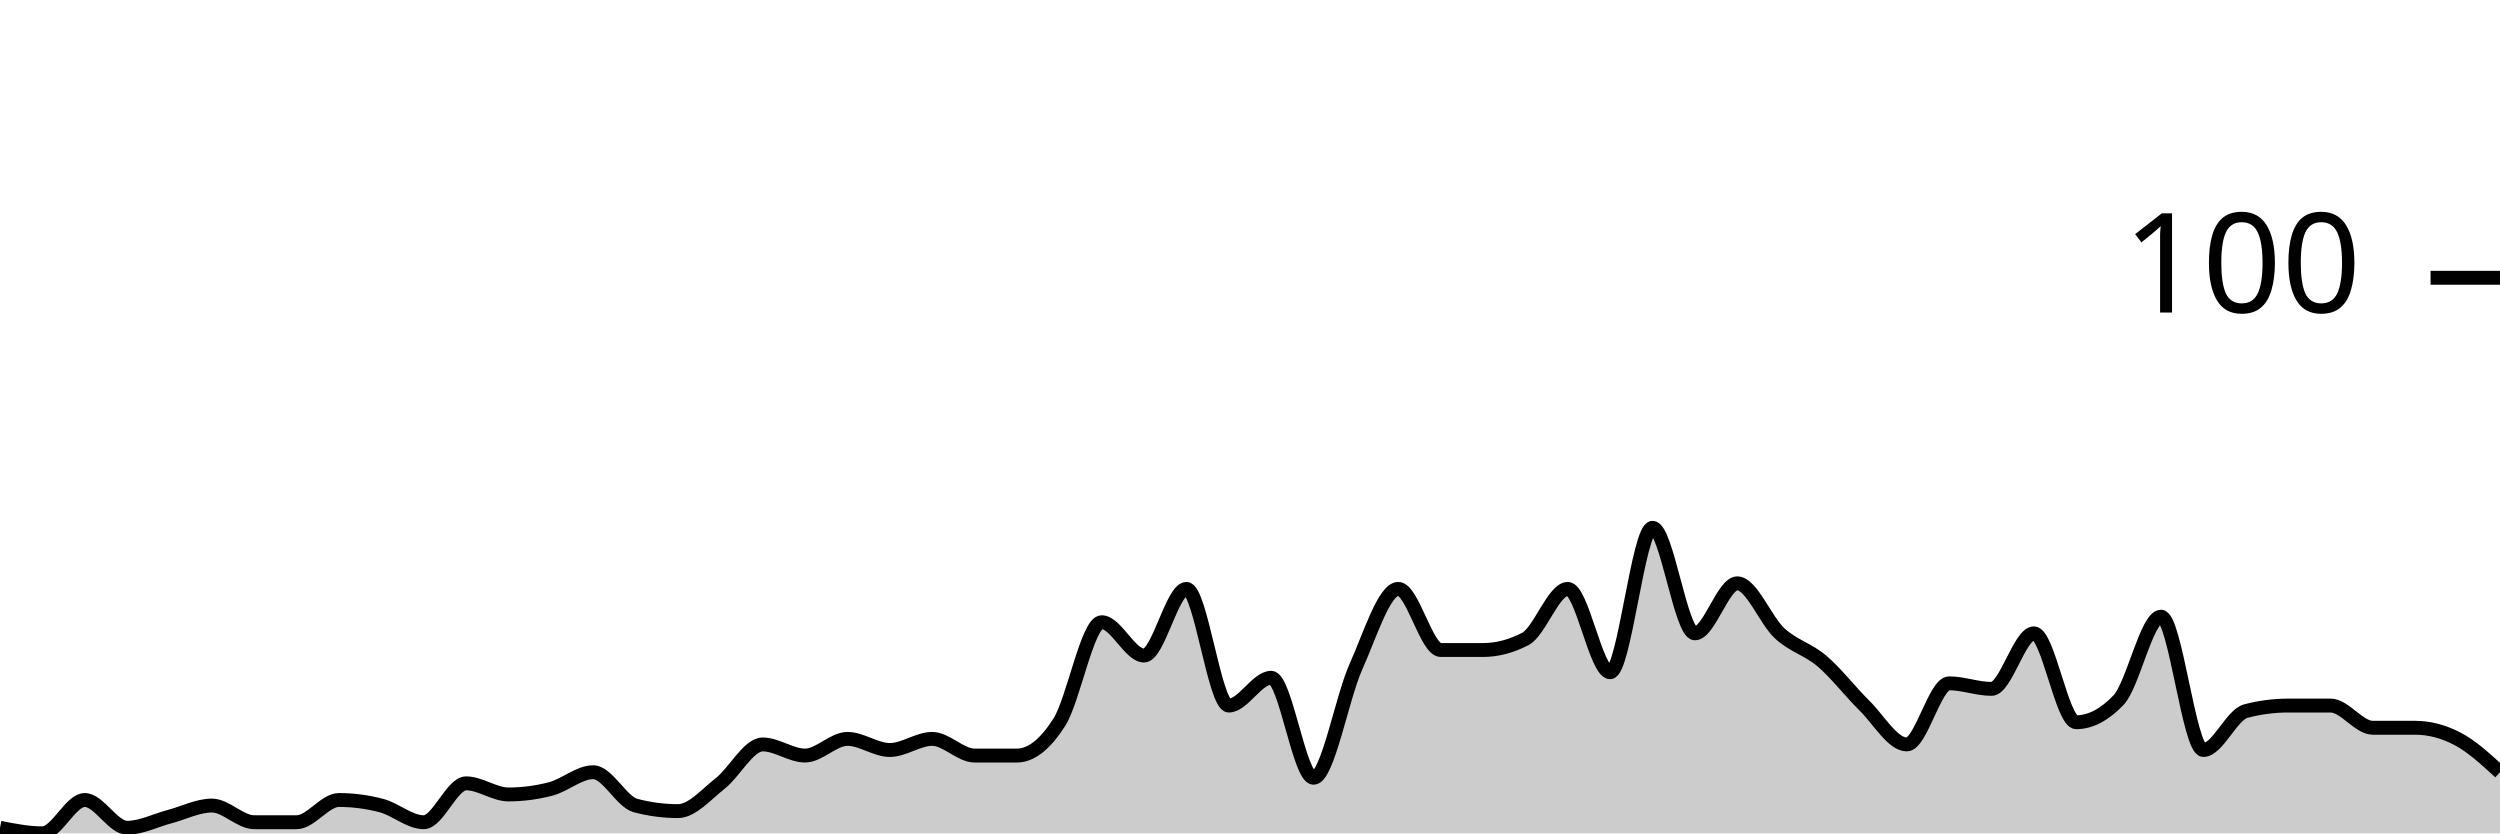
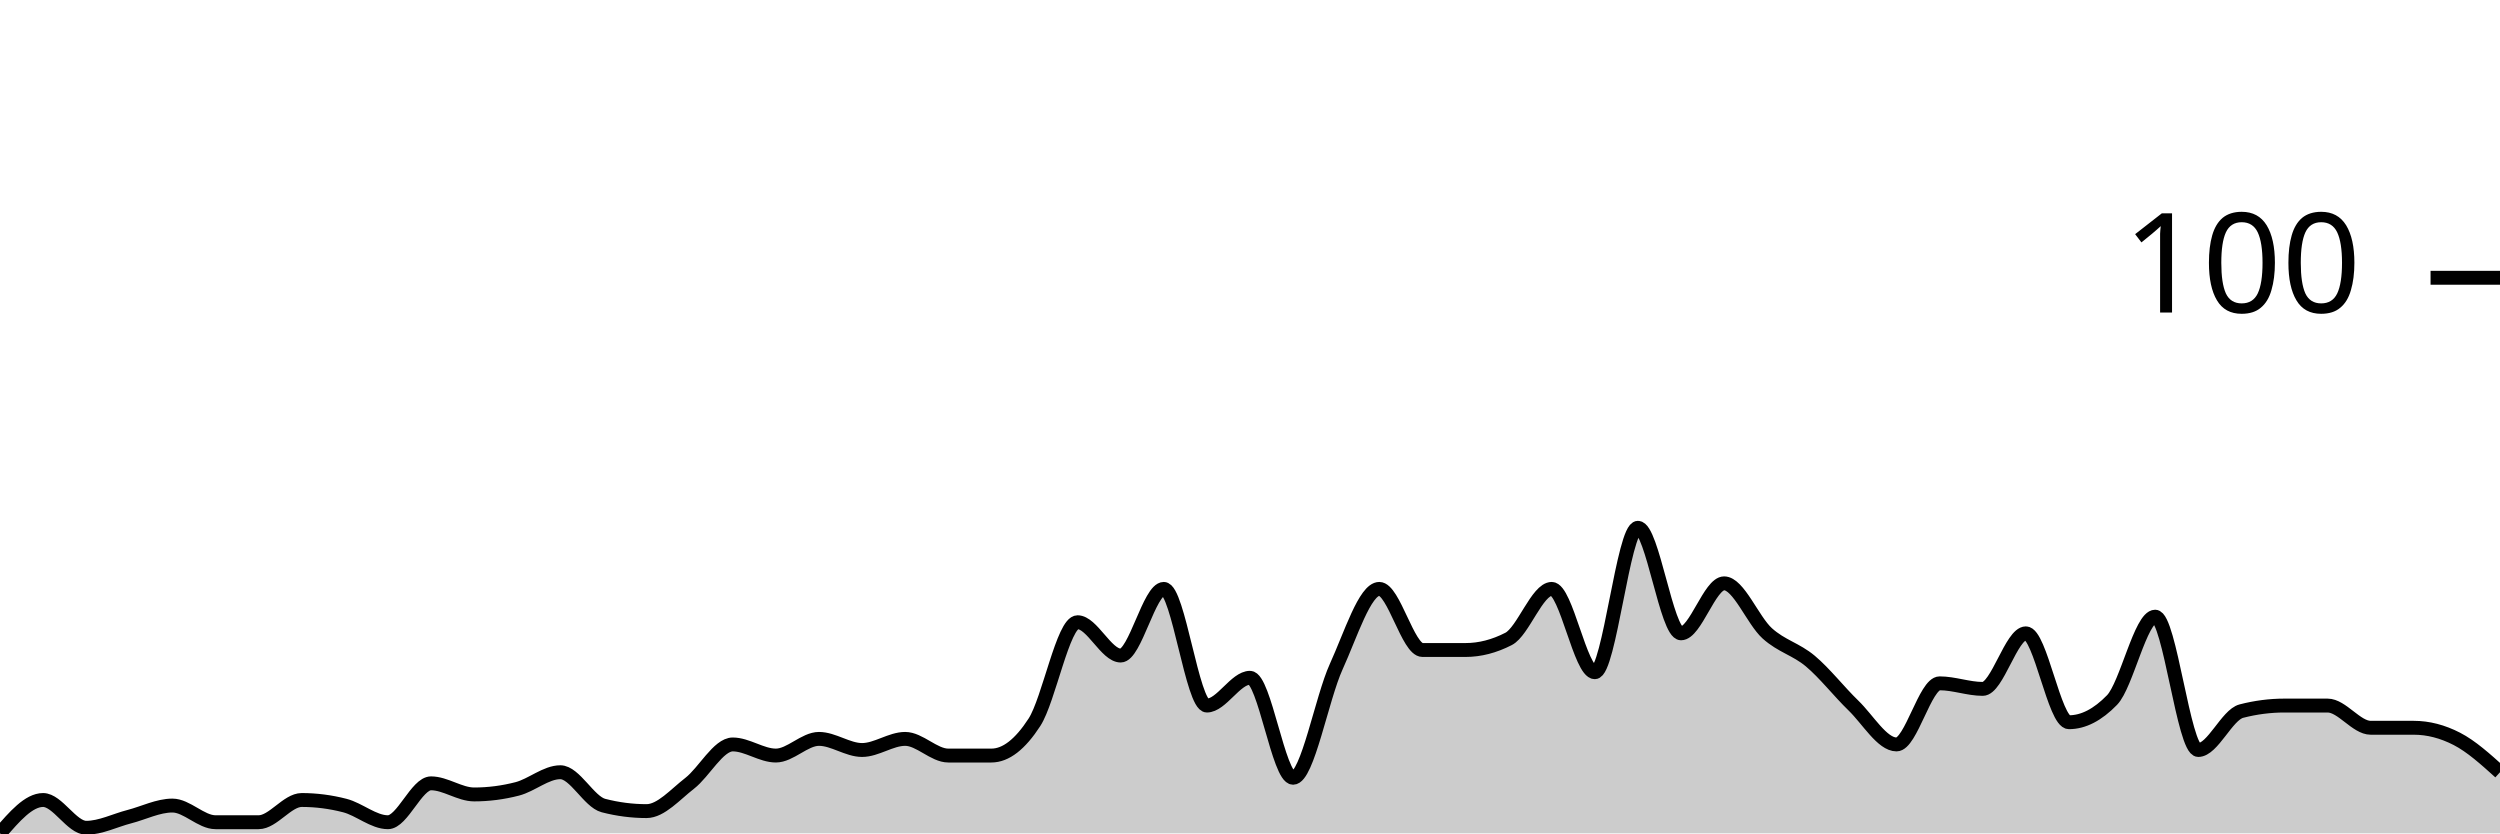
<svg xmlns="http://www.w3.org/2000/svg" viewBox="0 0 180 60">
  <g transform="translate(0,20)">
-     <path class="area" fill="rgba(0, 0, 0, 0.2)" d="M0,39.6C1.017,39.8,2.034,40,3.051,40C4.068,40,5.085,37.6,6.102,37.6C7.119,37.6,8.136,39.6,9.153,39.6C10.169,39.6,11.186,39.067,12.203,38.8C13.22,38.533,14.237,38,15.254,38C16.271,38,17.288,39.2,18.305,39.2C19.322,39.2,20.339,39.2,21.356,39.2C22.373,39.2,23.39,37.6,24.407,37.6C25.424,37.6,26.441,37.733,27.458,38C28.475,38.267,29.492,39.2,30.508,39.2C31.525,39.2,32.542,36.4,33.559,36.4C34.576,36.4,35.593,37.2,36.61,37.2C37.627,37.2,38.644,37.067,39.661,36.8C40.678,36.533,41.695,35.6,42.712,35.6C43.729,35.6,44.746,37.733,45.763,38C46.78,38.267,47.797,38.4,48.814,38.4C49.831,38.4,50.847,37.2,51.864,36.4C52.881,35.6,53.898,33.6,54.915,33.6C55.932,33.6,56.949,34.4,57.966,34.4C58.983,34.4,60,33.2,61.017,33.2C62.034,33.2,63.051,34,64.068,34C65.085,34,66.102,33.2,67.119,33.2C68.136,33.2,69.153,34.4,70.169,34.4C71.186,34.4,72.203,34.4,73.22,34.4C74.237,34.4,75.254,33.6,76.271,32C77.288,30.4,78.305,24.8,79.322,24.8C80.339,24.8,81.356,27.2,82.373,27.2C83.39,27.2,84.407,22.4,85.424,22.4C86.441,22.4,87.458,30.8,88.475,30.8C89.492,30.8,90.508,28.8,91.525,28.8C92.542,28.8,93.559,36,94.576,36C95.593,36,96.61,30.267,97.627,28C98.644,25.733,99.661,22.4,100.678,22.4C101.695,22.4,102.712,26.8,103.729,26.8C104.746,26.8,105.763,26.8,106.78,26.8C107.797,26.8,108.814,26.533,109.831,26C110.847,25.467,111.864,22.4,112.881,22.4C113.898,22.4,114.915,28.4,115.932,28.4C116.949,28.4,117.966,18,118.983,18C120,18,121.017,25.6,122.034,25.6C123.051,25.6,124.068,22,125.085,22C126.102,22,127.119,24.667,128.136,25.6C129.153,26.533,130.169,26.733,131.186,27.6C132.203,28.467,133.22,29.8,134.237,30.8C135.254,31.8,136.271,33.6,137.288,33.6C138.305,33.6,139.322,29.2,140.339,29.2C141.356,29.2,142.373,29.6,143.39,29.6C144.407,29.6,145.424,25.6,146.441,25.6C147.458,25.6,148.475,32,149.492,32C150.508,32,151.525,31.467,152.542,30.4C153.559,29.333,154.576,24.4,155.593,24.4C156.61,24.4,157.627,34,158.644,34C159.661,34,160.678,31.467,161.695,31.2C162.712,30.933,163.729,30.8,164.746,30.8C165.763,30.8,166.78,30.8,167.797,30.8C168.814,30.8,169.831,32.4,170.847,32.4C171.864,32.4,172.881,32.4,173.898,32.4C174.915,32.4,175.932,32.667,176.949,33.2C177.966,33.733,178.983,34.667,180,35.6L180,40C178.983,40,177.966,40,176.949,40C175.932,40,174.915,40,173.898,40C172.881,40,171.864,40,170.847,40C169.831,40,168.814,40,167.797,40C166.78,40,165.763,40,164.746,40C163.729,40,162.712,40,161.695,40C160.678,40,159.661,40,158.644,40C157.627,40,156.61,40,155.593,40C154.576,40,153.559,40,152.542,40C151.525,40,150.508,40,149.492,40C148.475,40,147.458,40,146.441,40C145.424,40,144.407,40,143.39,40C142.373,40,141.356,40,140.339,40C139.322,40,138.305,40,137.288,40C136.271,40,135.254,40,134.237,40C133.22,40,132.203,40,131.186,40C130.169,40,129.153,40,128.136,40C127.119,40,126.102,40,125.085,40C124.068,40,123.051,40,122.034,40C121.017,40,120,40,118.983,40C117.966,40,116.949,40,115.932,40C114.915,40,113.898,40,112.881,40C111.864,40,110.847,40,109.831,40C108.814,40,107.797,40,106.78,40C105.763,40,104.746,40,103.729,40C102.712,40,101.695,40,100.678,40C99.661,40,98.644,40,97.627,40C96.61,40,95.593,40,94.576,40C93.559,40,92.542,40,91.525,40C90.508,40,89.492,40,88.475,40C87.458,40,86.441,40,85.424,40C84.407,40,83.39,40,82.373,40C81.356,40,80.339,40,79.322,40C78.305,40,77.288,40,76.271,40C75.254,40,74.237,40,73.22,40C72.203,40,71.186,40,70.169,40C69.153,40,68.136,40,67.119,40C66.102,40,65.085,40,64.068,40C63.051,40,62.034,40,61.017,40C60,40,58.983,40,57.966,40C56.949,40,55.932,40,54.915,40C53.898,40,52.881,40,51.864,40C50.847,40,49.831,40,48.814,40C47.797,40,46.78,40,45.763,40C44.746,40,43.729,40,42.712,40C41.695,40,40.678,40,39.661,40C38.644,40,37.627,40,36.61,40C35.593,40,34.576,40,33.559,40C32.542,40,31.525,40,30.508,40C29.492,40,28.475,40,27.458,40C26.441,40,25.424,40,24.407,40C23.39,40,22.373,40,21.356,40C20.339,40,19.322,40,18.305,40C17.288,40,16.271,40,15.254,40C14.237,40,13.22,40,12.203,40C11.186,40,10.169,40,9.153,40C8.136,40,7.119,40,6.102,40C5.085,40,4.068,40,3.051,40C2.034,40,1.017,40,0,40Z" />
-     <path class="line" stroke="black" fill="none" d="M0,39.6C1.017,39.8,2.034,40,3.051,40C4.068,40,5.085,37.6,6.102,37.6C7.119,37.6,8.136,39.6,9.153,39.6C10.169,39.6,11.186,39.067,12.203,38.8C13.22,38.533,14.237,38,15.254,38C16.271,38,17.288,39.2,18.305,39.2C19.322,39.2,20.339,39.2,21.356,39.2C22.373,39.2,23.39,37.6,24.407,37.6C25.424,37.6,26.441,37.733,27.458,38C28.475,38.267,29.492,39.2,30.508,39.2C31.525,39.2,32.542,36.4,33.559,36.4C34.576,36.4,35.593,37.2,36.61,37.2C37.627,37.2,38.644,37.067,39.661,36.8C40.678,36.533,41.695,35.6,42.712,35.6C43.729,35.6,44.746,37.733,45.763,38C46.78,38.267,47.797,38.4,48.814,38.4C49.831,38.4,50.847,37.2,51.864,36.4C52.881,35.6,53.898,33.6,54.915,33.6C55.932,33.6,56.949,34.4,57.966,34.4C58.983,34.4,60,33.2,61.017,33.2C62.034,33.2,63.051,34,64.068,34C65.085,34,66.102,33.2,67.119,33.2C68.136,33.2,69.153,34.4,70.169,34.4C71.186,34.4,72.203,34.4,73.22,34.4C74.237,34.4,75.254,33.6,76.271,32C77.288,30.4,78.305,24.8,79.322,24.8C80.339,24.8,81.356,27.2,82.373,27.2C83.39,27.2,84.407,22.4,85.424,22.4C86.441,22.4,87.458,30.8,88.475,30.8C89.492,30.8,90.508,28.8,91.525,28.8C92.542,28.8,93.559,36,94.576,36C95.593,36,96.61,30.267,97.627,28C98.644,25.733,99.661,22.4,100.678,22.4C101.695,22.4,102.712,26.8,103.729,26.8C104.746,26.8,105.763,26.8,106.78,26.8C107.797,26.8,108.814,26.533,109.831,26C110.847,25.467,111.864,22.4,112.881,22.4C113.898,22.4,114.915,28.4,115.932,28.4C116.949,28.4,117.966,18,118.983,18C120,18,121.017,25.6,122.034,25.6C123.051,25.6,124.068,22,125.085,22C126.102,22,127.119,24.667,128.136,25.6C129.153,26.533,130.169,26.733,131.186,27.6C132.203,28.467,133.22,29.8,134.237,30.8C135.254,31.8,136.271,33.6,137.288,33.6C138.305,33.6,139.322,29.2,140.339,29.2C141.356,29.2,142.373,29.6,143.39,29.6C144.407,29.6,145.424,25.6,146.441,25.6C147.458,25.6,148.475,32,149.492,32C150.508,32,151.525,31.467,152.542,30.4C153.559,29.333,154.576,24.4,155.593,24.4C156.61,24.4,157.627,34,158.644,34C159.661,34,160.678,31.467,161.695,31.2C162.712,30.933,163.729,30.8,164.746,30.8C165.763,30.8,166.78,30.8,167.797,30.8C168.814,30.8,169.831,32.4,170.847,32.4C171.864,32.4,172.881,32.4,173.898,32.4C174.915,32.4,175.932,32.667,176.949,33.2C177.966,33.733,178.983,34.667,180,35.6" />
+     <path class="area" fill="rgba(0, 0, 0, 0.2)" d="M0,40C1.034,38.8,2.069,37.6,3.103,37.6C4.138,37.6,5.172,39.6,6.207,39.6C7.241,39.6,8.276,39.067,9.31,38.8C10.345,38.533,11.379,38,12.414,38C13.448,38,14.483,39.2,15.517,39.2C16.552,39.2,17.586,39.2,18.621,39.2C19.655,39.2,20.69,37.6,21.724,37.6C22.759,37.6,23.793,37.733,24.828,38C25.862,38.267,26.897,39.2,27.931,39.2C28.966,39.2,30,36.4,31.034,36.4C32.069,36.4,33.103,37.2,34.138,37.2C35.172,37.2,36.207,37.067,37.241,36.8C38.276,36.533,39.31,35.6,40.345,35.6C41.379,35.6,42.414,37.733,43.448,38C44.483,38.267,45.517,38.4,46.552,38.4C47.586,38.4,48.621,37.2,49.655,36.4C50.69,35.6,51.724,33.6,52.759,33.6C53.793,33.6,54.828,34.4,55.862,34.4C56.897,34.4,57.931,33.2,58.966,33.2C60,33.2,61.034,34,62.069,34C63.103,34,64.138,33.2,65.172,33.2C66.207,33.2,67.241,34.4,68.276,34.4C69.31,34.4,70.345,34.4,71.379,34.4C72.414,34.4,73.448,33.6,74.483,32C75.517,30.4,76.552,24.8,77.586,24.8C78.621,24.8,79.655,27.2,80.69,27.2C81.724,27.2,82.759,22.4,83.793,22.4C84.828,22.4,85.862,30.8,86.897,30.8C87.931,30.8,88.966,28.8,90,28.8C91.034,28.8,92.069,36,93.103,36C94.138,36,95.172,30.267,96.207,28C97.241,25.733,98.276,22.4,99.31,22.4C100.345,22.4,101.379,26.8,102.414,26.8C103.448,26.8,104.483,26.8,105.517,26.8C106.552,26.8,107.586,26.533,108.621,26C109.655,25.467,110.69,22.4,111.724,22.4C112.759,22.4,113.793,28.4,114.828,28.4C115.862,28.4,116.897,18,117.931,18C118.966,18,120,25.6,121.034,25.6C122.069,25.6,123.103,22,124.138,22C125.172,22,126.207,24.667,127.241,25.6C128.276,26.533,129.31,26.733,130.345,27.6C131.379,28.467,132.414,29.8,133.448,30.8C134.483,31.8,135.517,33.6,136.552,33.6C137.586,33.6,138.621,29.2,139.655,29.2C140.69,29.2,141.724,29.6,142.759,29.6C143.793,29.6,144.828,25.6,145.862,25.6C146.897,25.6,147.931,32,148.966,32C150,32,151.034,31.467,152.069,30.4C153.103,29.333,154.138,24.4,155.172,24.4C156.207,24.4,157.241,34,158.276,34C159.31,34,160.345,31.467,161.379,31.2C162.414,30.933,163.448,30.8,164.483,30.8C165.517,30.8,166.552,30.8,167.586,30.8C168.621,30.8,169.655,32.4,170.69,32.4C171.724,32.4,172.759,32.4,173.793,32.4C174.828,32.4,175.862,32.667,176.897,33.2C177.931,33.733,178.966,34.667,180,35.6L180,40C178.966,40,177.931,40,176.897,40C175.862,40,174.828,40,173.793,40C172.759,40,171.724,40,170.69,40C169.655,40,168.621,40,167.586,40C166.552,40,165.517,40,164.483,40C163.448,40,162.414,40,161.379,40C160.345,40,159.31,40,158.276,40C157.241,40,156.207,40,155.172,40C154.138,40,153.103,40,152.069,40C151.034,40,150,40,148.966,40C147.931,40,146.897,40,145.862,40C144.828,40,143.793,40,142.759,40C141.724,40,140.69,40,139.655,40C138.621,40,137.586,40,136.552,40C135.517,40,134.483,40,133.448,40C132.414,40,131.379,40,130.345,40C129.31,40,128.276,40,127.241,40C126.207,40,125.172,40,124.138,40C123.103,40,122.069,40,121.034,40C120,40,118.966,40,117.931,40C116.897,40,115.862,40,114.828,40C113.793,40,112.759,40,111.724,40C110.69,40,109.655,40,108.621,40C107.586,40,106.552,40,105.517,40C104.483,40,103.448,40,102.414,40C101.379,40,100.345,40,99.31,40C98.276,40,97.241,40,96.207,40C95.172,40,94.138,40,93.103,40C92.069,40,91.034,40,90,40C88.966,40,87.931,40,86.897,40C85.862,40,84.828,40,83.793,40C82.759,40,81.724,40,80.69,40C79.655,40,78.621,40,77.586,40C76.552,40,75.517,40,74.483,40C73.448,40,72.414,40,71.379,40C70.345,40,69.31,40,68.276,40C67.241,40,66.207,40,65.172,40C64.138,40,63.103,40,62.069,40C61.034,40,60,40,58.966,40C57.931,40,56.897,40,55.862,40C54.828,40,53.793,40,52.759,40C51.724,40,50.69,40,49.655,40C48.621,40,47.586,40,46.552,40C45.517,40,44.483,40,43.448,40C42.414,40,41.379,40,40.345,40C39.31,40,38.276,40,37.241,40C36.207,40,35.172,40,34.138,40C33.103,40,32.069,40,31.034,40C30,40,28.966,40,27.931,40C26.897,40,25.862,40,24.828,40C23.793,40,22.759,40,21.724,40C20.69,40,19.655,40,18.621,40C17.586,40,16.552,40,15.517,40C14.483,40,13.448,40,12.414,40C11.379,40,10.345,40,9.31,40C8.276,40,7.241,40,6.207,40C5.172,40,4.138,40,3.103,40C2.069,40,1.034,40,0,40Z" />
+     <path class="line" stroke="black" fill="none" d="M0,40C1.034,38.8,2.069,37.6,3.103,37.6C4.138,37.6,5.172,39.6,6.207,39.6C7.241,39.6,8.276,39.067,9.31,38.8C10.345,38.533,11.379,38,12.414,38C13.448,38,14.483,39.2,15.517,39.2C16.552,39.2,17.586,39.2,18.621,39.2C19.655,39.2,20.69,37.6,21.724,37.6C22.759,37.6,23.793,37.733,24.828,38C25.862,38.267,26.897,39.2,27.931,39.2C28.966,39.2,30,36.4,31.034,36.4C32.069,36.4,33.103,37.2,34.138,37.2C35.172,37.2,36.207,37.067,37.241,36.8C38.276,36.533,39.31,35.6,40.345,35.6C41.379,35.6,42.414,37.733,43.448,38C44.483,38.267,45.517,38.4,46.552,38.4C47.586,38.4,48.621,37.2,49.655,36.4C50.69,35.6,51.724,33.6,52.759,33.6C53.793,33.6,54.828,34.4,55.862,34.4C56.897,34.4,57.931,33.2,58.966,33.2C60,33.2,61.034,34,62.069,34C63.103,34,64.138,33.2,65.172,33.2C66.207,33.2,67.241,34.4,68.276,34.4C69.31,34.4,70.345,34.4,71.379,34.4C72.414,34.4,73.448,33.6,74.483,32C75.517,30.4,76.552,24.8,77.586,24.8C78.621,24.8,79.655,27.2,80.69,27.2C81.724,27.2,82.759,22.4,83.793,22.4C84.828,22.4,85.862,30.8,86.897,30.8C87.931,30.8,88.966,28.8,90,28.8C91.034,28.8,92.069,36,93.103,36C94.138,36,95.172,30.267,96.207,28C97.241,25.733,98.276,22.4,99.31,22.4C100.345,22.4,101.379,26.8,102.414,26.8C103.448,26.8,104.483,26.8,105.517,26.8C106.552,26.8,107.586,26.533,108.621,26C109.655,25.467,110.69,22.4,111.724,22.4C112.759,22.4,113.793,28.4,114.828,28.4C115.862,28.4,116.897,18,117.931,18C118.966,18,120,25.6,121.034,25.6C122.069,25.6,123.103,22,124.138,22C125.172,22,126.207,24.667,127.241,25.6C128.276,26.533,129.31,26.733,130.345,27.6C131.379,28.467,132.414,29.8,133.448,30.8C134.483,31.8,135.517,33.6,136.552,33.6C137.586,33.6,138.621,29.2,139.655,29.2C140.69,29.2,141.724,29.6,142.759,29.6C143.793,29.6,144.828,25.6,145.862,25.6C146.897,25.6,147.931,32,148.966,32C150,32,151.034,31.467,152.069,30.4C153.103,29.333,154.138,24.4,155.172,24.4C156.207,24.4,157.241,34,158.276,34C159.31,34,160.345,31.467,161.379,31.2C162.414,30.933,163.448,30.8,164.483,30.8C165.517,30.8,166.552,30.8,167.586,30.8C168.621,30.8,169.655,32.4,170.69,32.4C171.724,32.4,172.759,32.4,173.793,32.4C174.828,32.4,175.862,32.667,176.897,33.2C177.931,33.733,178.966,34.667,180,35.6" />
    <path class="axis-ceiling" stroke-width="1" stroke="black" fill="none" d="M175,0L180,0" />
    <text class="axis-ceiling-label" font-family="sans-serif" text-anchor="end" font-size="10px" x="170" y="2.5">100</text>
  </g>
</svg>
